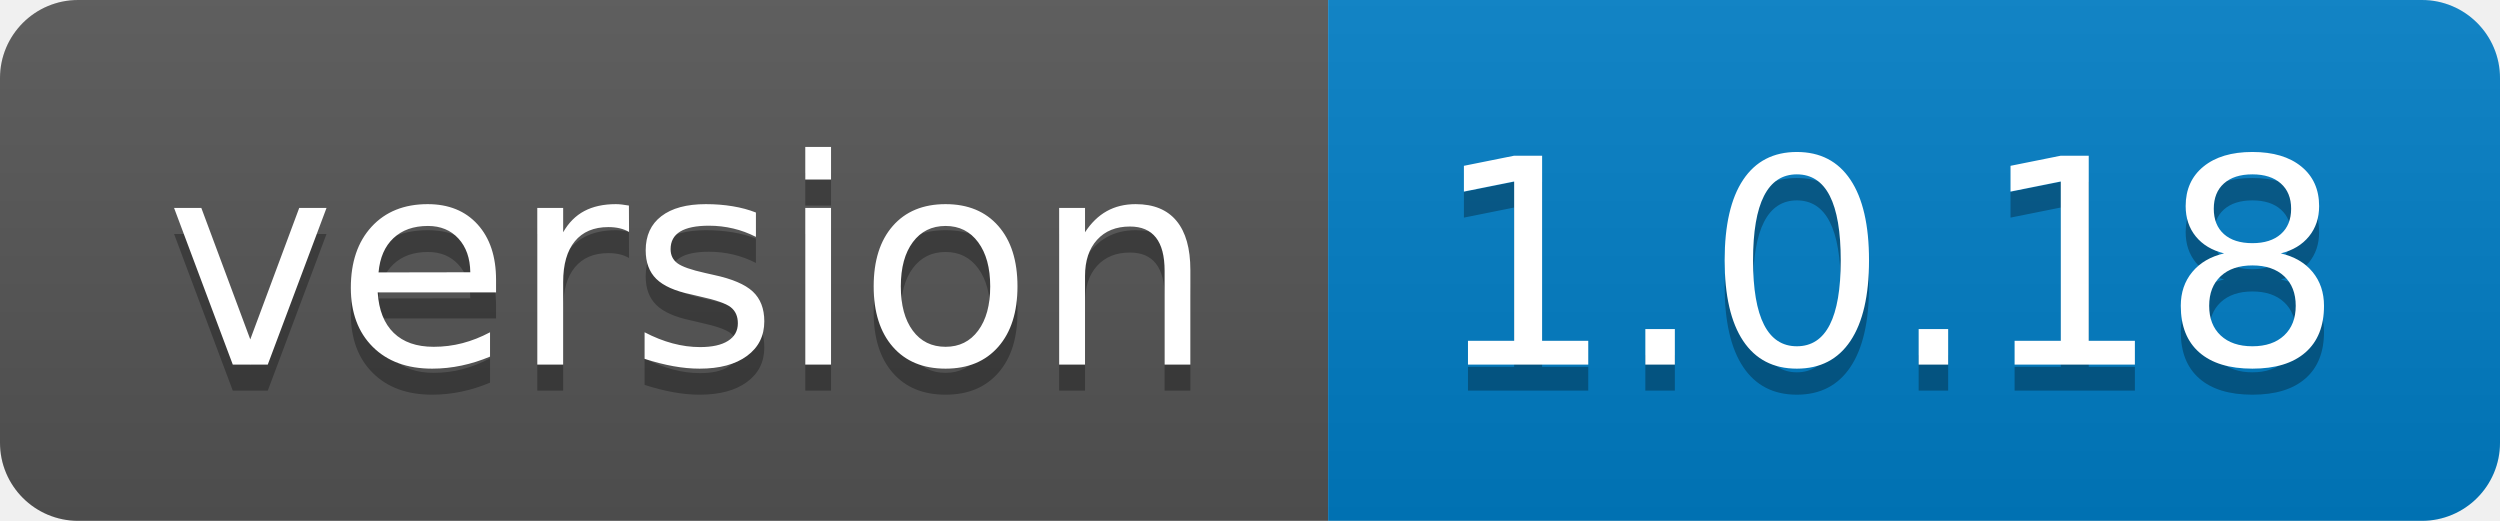
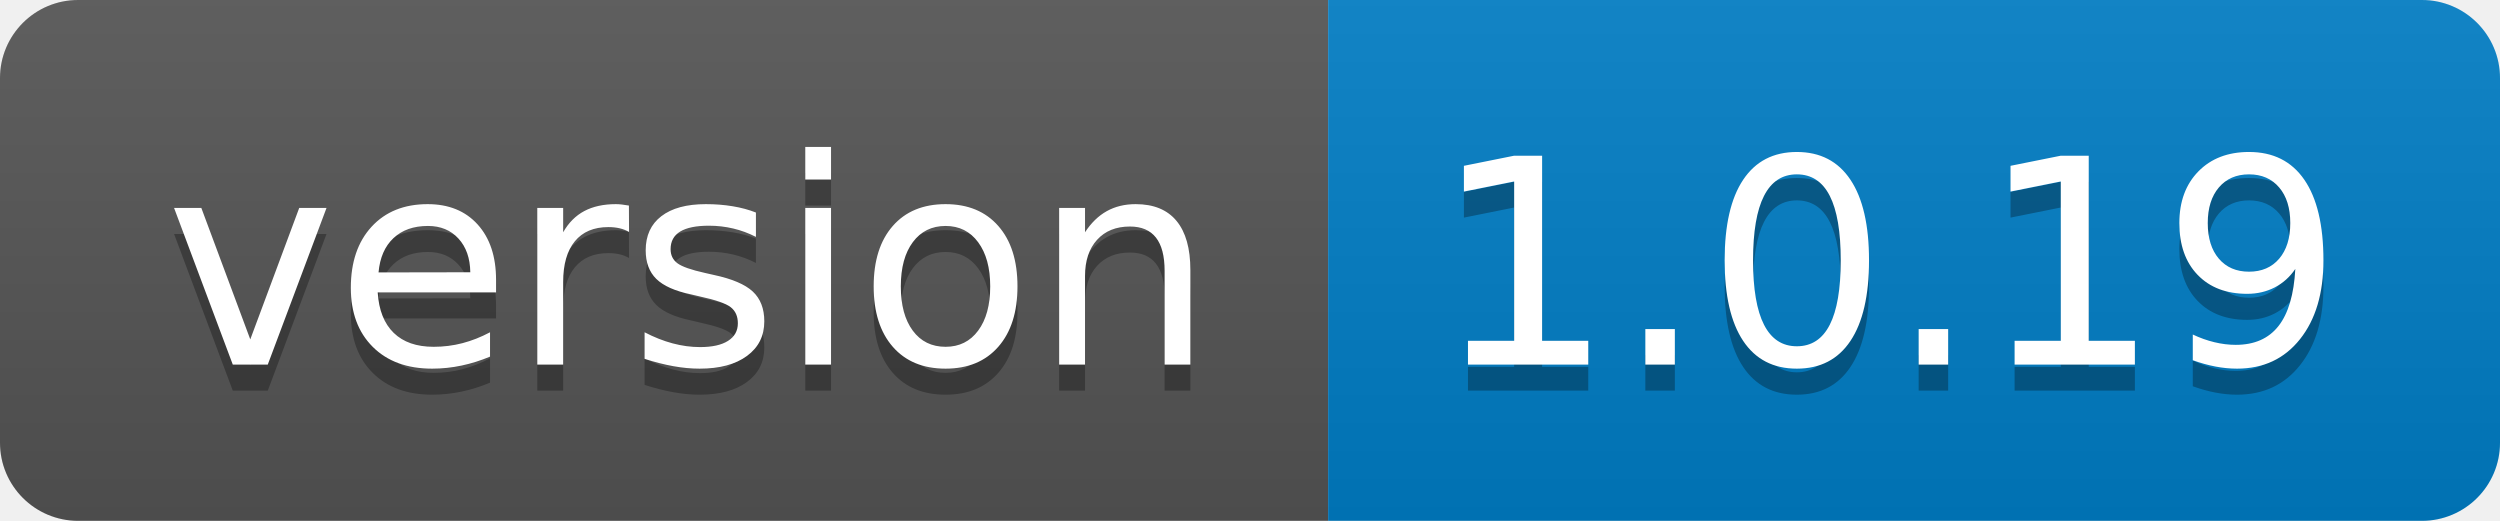
<svg xmlns="http://www.w3.org/2000/svg" width="96" height="20">
  <linearGradient id="b" x2="0" y2="100%">
    <stop offset="0" stop-color="#bbb" stop-opacity=".1" />
    <stop offset="1" stop-opacity=".1" />
  </linearGradient>
  <clipPath id="a">
    <rect width="96" height="20" rx="3" fill="#fff" />
  </clipPath>
  <g clip-path="url(#a)">
    <path fill="#555" d="M0 0h51v20H0z" />
    <path fill="#007ec6" d="M51 0h45v20H51z" />
    <path fill="url(#b)" d="M0 0h96v20H0z" />
  </g>
  <g fill="#fff" text-anchor="middle" font-family="DejaVu Sans,Verdana,Geneva,sans-serif" font-size="110">
    <text x="265" y="150" fill="#010101" fill-opacity=".3" transform="scale(.1)" textLength="410">version</text>
    <text x="265" y="140" transform="scale(.1)" textLength="410">version</text>
-     <text x="725" y="150" fill="#010101" fill-opacity=".3" transform="scale(.1)" textLength="350">1.0.18</text>
-     <text x="725" y="140" transform="scale(.1)" textLength="350">1.0.18</text>
+     <text x="725" y="150" fill="#010101" fill-opacity=".3" transform="scale(.1)" textLength="350">1.0.19</text>
+     <text x="725" y="140" transform="scale(.1)" textLength="350">1.0.19</text>
  </g>
</svg>
